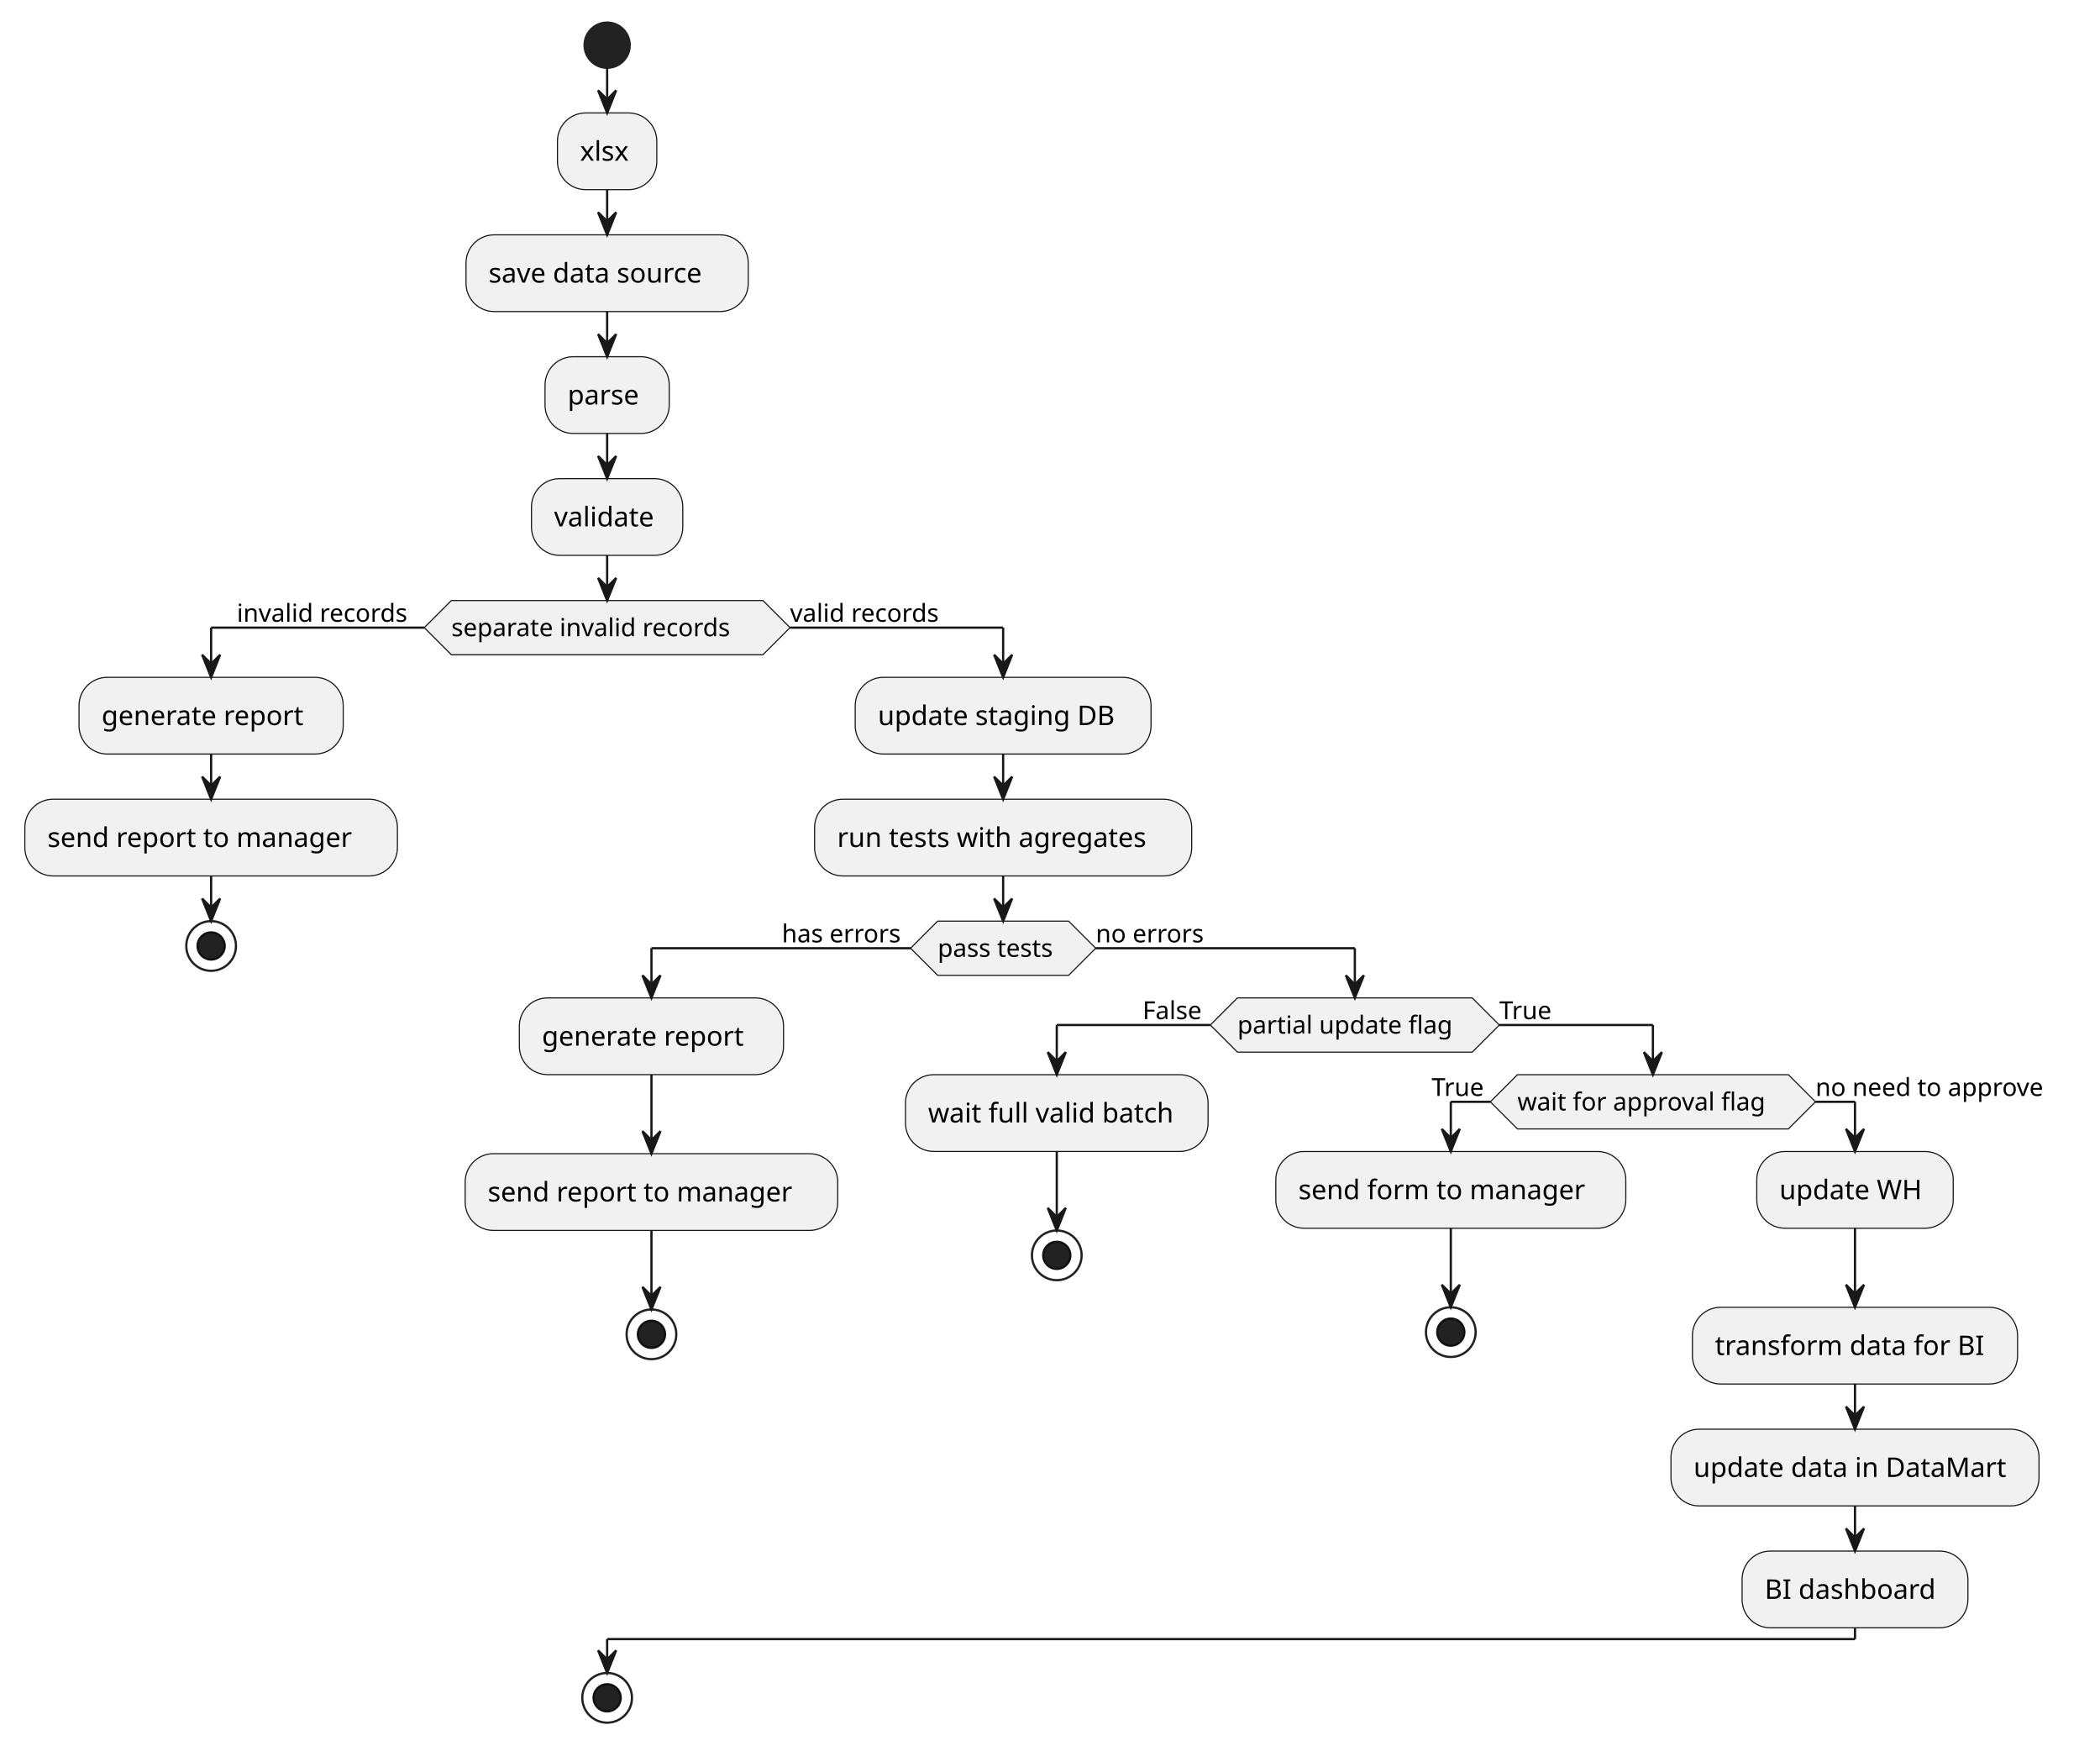
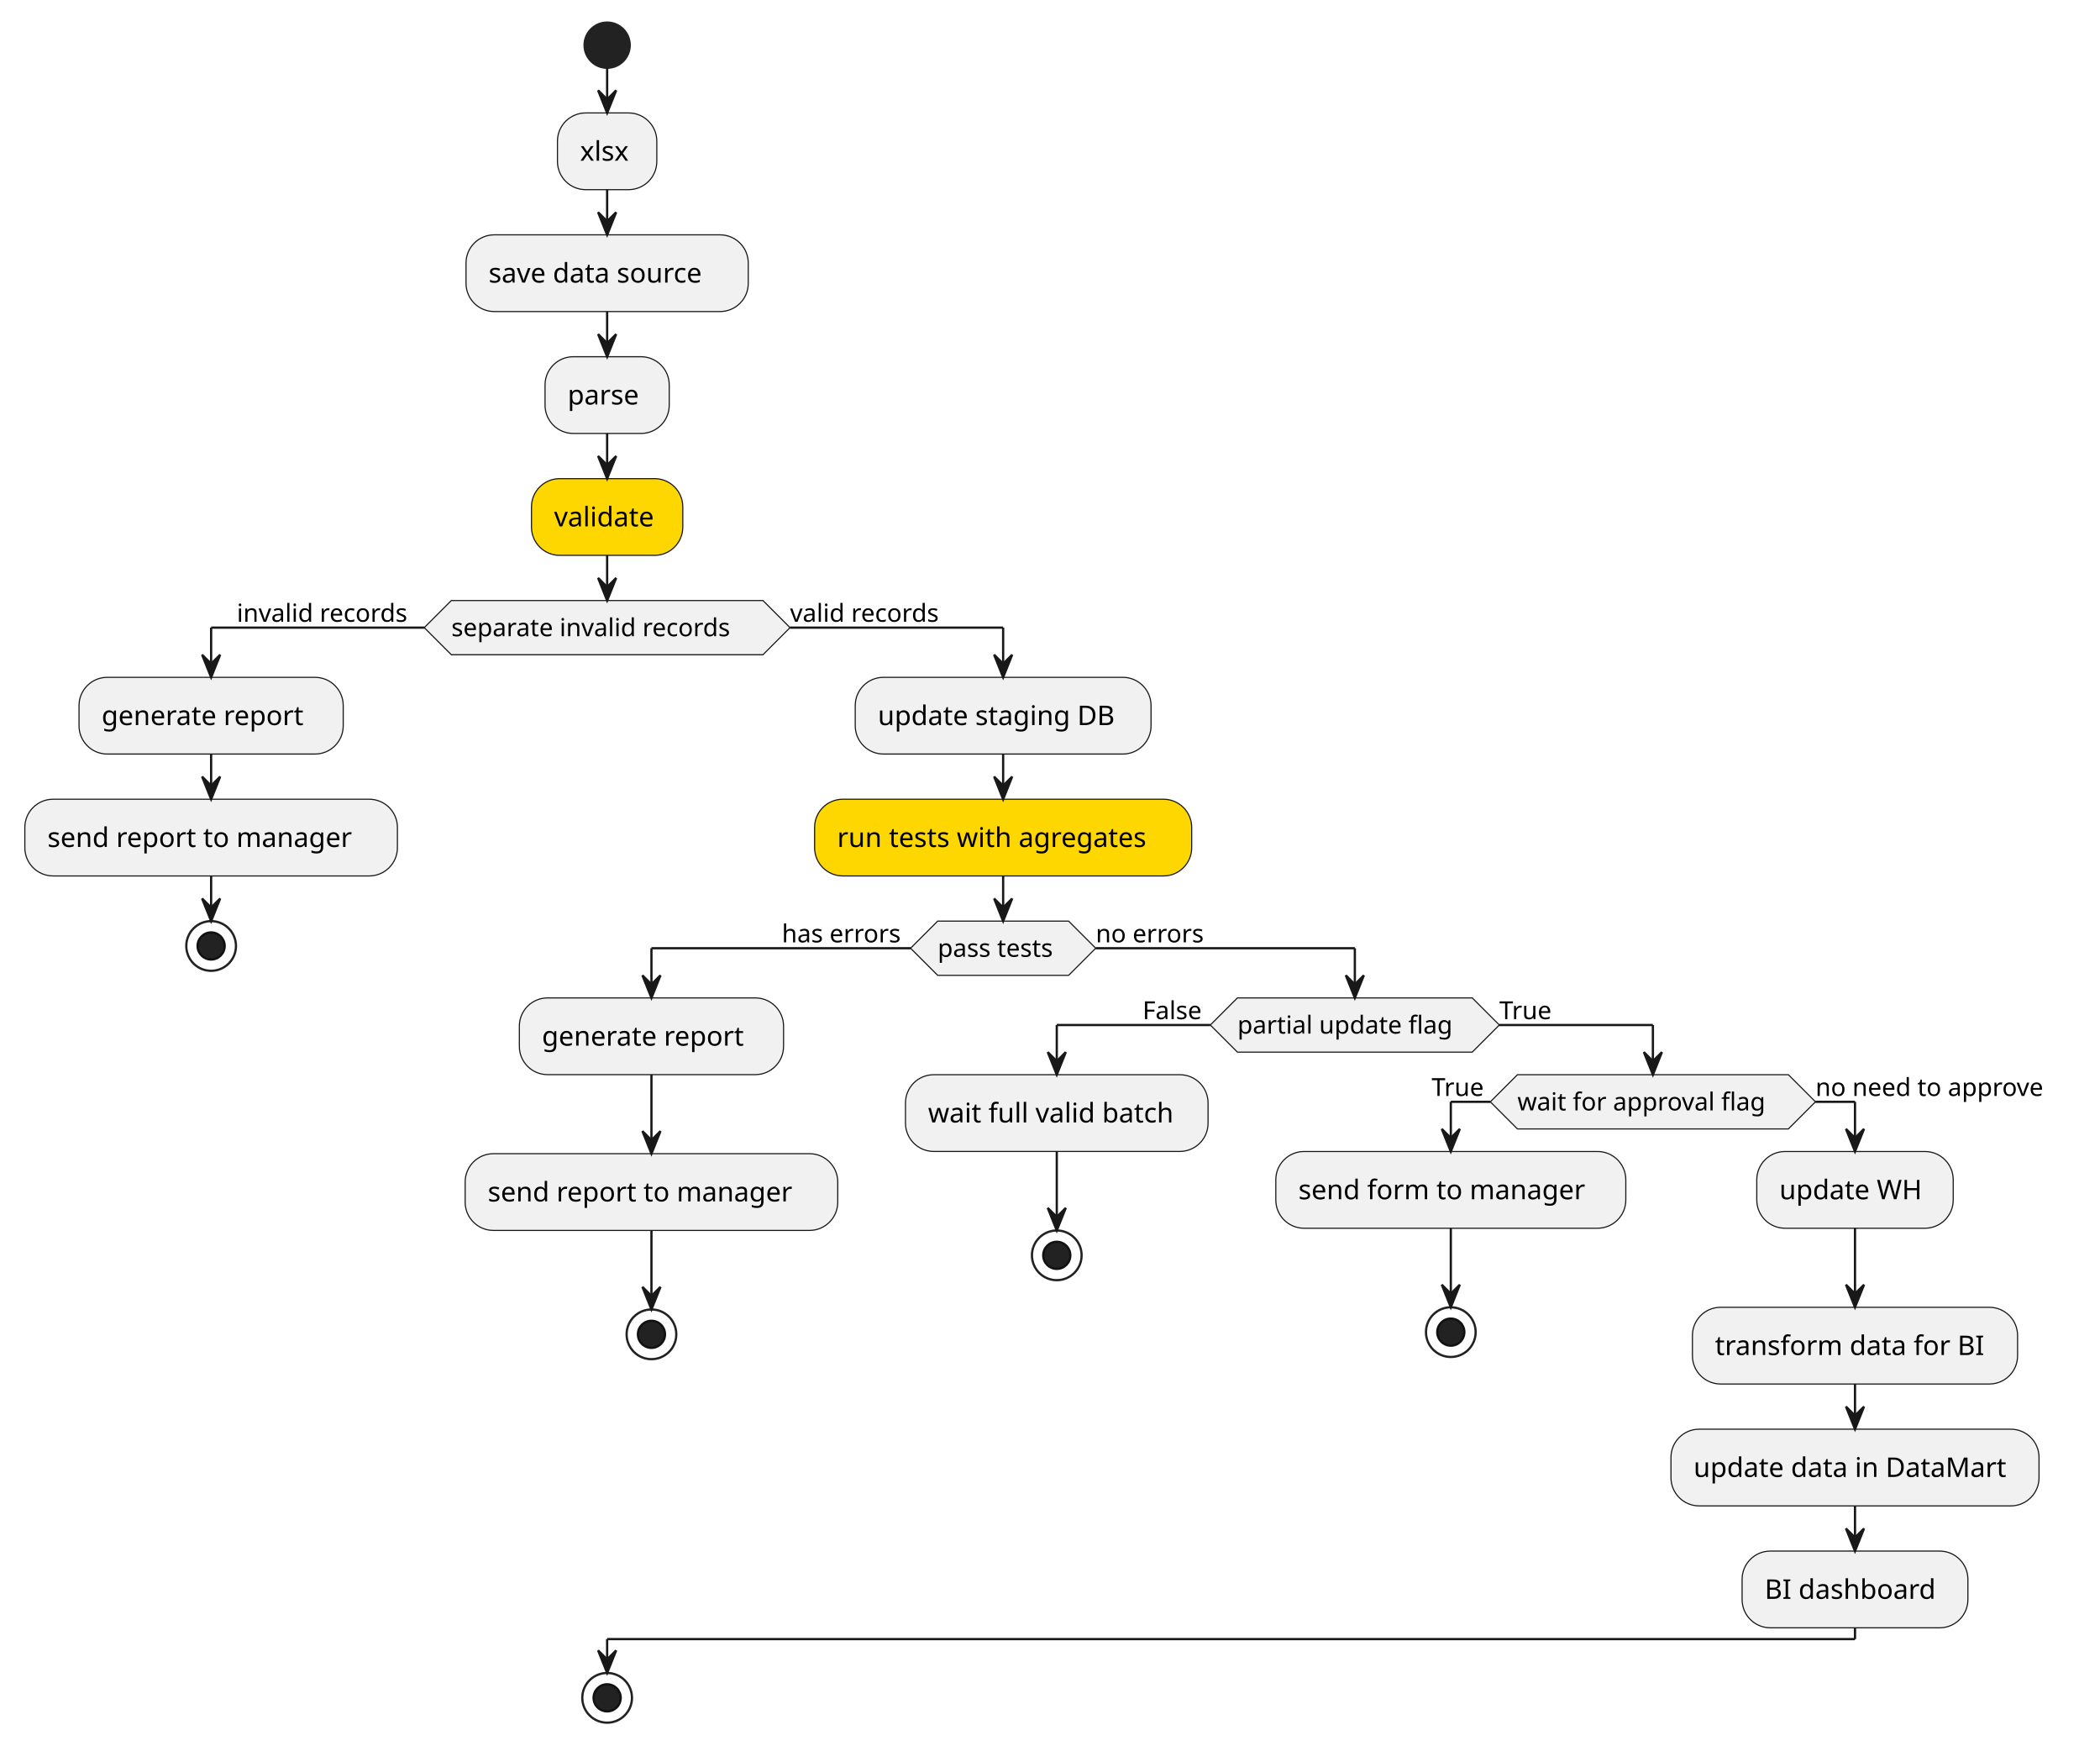
<svg xmlns="http://www.w3.org/2000/svg" contentStyleType="text/css" height="773px" preserveAspectRatio="none" style="width:930px;height:773px;background:#FFFFFF;" version="1.1" viewBox="0 0 930 773" width="930px" zoomAndPan="magnify">
  <defs />
  <g>
    <ellipse cx="268.875" cy="20" fill="#222222" rx="10" ry="10" style="stroke:#222222;stroke-width:1.0;" />
    <rect fill="#F1F1F1" height="33.969" rx="12.5" ry="12.5" style="stroke:#181818;stroke-width:0.5;" width="44" x="246.875" y="50" />
    <text fill="#000000" font-family="sans-serif" font-size="12" lengthAdjust="spacing" textLength="24" x="256.875" y="71.139">xlsx</text>
    <rect fill="#F1F1F1" height="33.969" rx="12.5" ry="12.5" style="stroke:#181818;stroke-width:0.5;" width="125" x="206.375" y="103.969" />
    <text fill="#000000" font-family="sans-serif" font-size="12" lengthAdjust="spacing" textLength="105" x="216.375" y="125.107">save data source</text>
    <rect fill="#F1F1F1" height="33.969" rx="12.5" ry="12.5" style="stroke:#181818;stroke-width:0.5;" width="55" x="241.375" y="157.938" />
    <text fill="#000000" font-family="sans-serif" font-size="12" lengthAdjust="spacing" textLength="35" x="251.375" y="179.076">parse</text>
-     <rect fill="#F1F1F1" height="33.969" rx="12.5" ry="12.5" style="stroke:#181818;stroke-width:0.5;" width="67" x="235.375" y="211.906" />
+     <rect fill="#FFD700" height="33.969" rx="12.5" ry="12.5" style="stroke:#181818;stroke-width:0.5;" width="67" x="235.375" y="211.906" />
    <text fill="#000000" font-family="sans-serif" font-size="12" lengthAdjust="spacing" textLength="47" x="245.375" y="233.045">validate</text>
    <polygon fill="#F1F1F1" points="199.875,265.875,337.875,265.875,349.875,277.875,337.875,289.875,199.875,289.875,187.875,277.875,199.875,265.875" style="stroke:#181818;stroke-width:0.5;" />
    <text fill="#000000" font-family="sans-serif" font-size="11" lengthAdjust="spacing" textLength="138" x="199.875" y="281.683">separate invalid records</text>
    <text fill="#000000" font-family="sans-serif" font-size="11" lengthAdjust="spacing" textLength="83" x="104.875" y="275.281">invalid records</text>
    <text fill="#000000" font-family="sans-serif" font-size="11" lengthAdjust="spacing" textLength="73" x="349.875" y="275.281">valid records</text>
    <rect fill="#F1F1F1" height="33.969" rx="12.5" ry="12.5" style="stroke:#181818;stroke-width:0.5;" width="117" x="35" y="299.875" />
    <text fill="#000000" font-family="sans-serif" font-size="12" lengthAdjust="spacing" textLength="97" x="45" y="321.014">generate report</text>
    <rect fill="#F1F1F1" height="33.969" rx="12.5" ry="12.5" style="stroke:#181818;stroke-width:0.5;" width="165" x="11" y="353.844" />
    <text fill="#000000" font-family="sans-serif" font-size="12" lengthAdjust="spacing" textLength="145" x="21" y="374.982">send report to manager</text>
    <ellipse cx="93.5" cy="418.812" rx="11" ry="11" style="stroke:#222222;stroke-width:1.0;fill:none;" />
    <ellipse cx="93.5" cy="418.812" fill="#222222" rx="6" ry="6" style="stroke:#111111;stroke-width:1.0;" />
    <rect fill="#F1F1F1" height="33.969" rx="12.5" ry="12.5" style="stroke:#181818;stroke-width:0.5;" width="131" x="378.75" y="299.875" />
    <text fill="#000000" font-family="sans-serif" font-size="12" lengthAdjust="spacing" textLength="111" x="388.75" y="321.014">update staging DB</text>
-     <rect fill="#F1F1F1" height="33.969" rx="12.5" ry="12.5" style="stroke:#181818;stroke-width:0.5;" width="167" x="360.75" y="353.844" />
+     <rect fill="#FFD700" height="33.969" rx="12.5" ry="12.5" style="stroke:#181818;stroke-width:0.5;" width="167" x="360.75" y="353.844" />
    <text fill="#000000" font-family="sans-serif" font-size="12" lengthAdjust="spacing" textLength="147" x="370.75" y="374.982">run tests with agregates</text>
    <polygon fill="#F1F1F1" points="415.25,407.812,473.25,407.812,485.25,419.812,473.25,431.812,415.25,431.812,403.25,419.812,415.25,407.812" style="stroke:#181818;stroke-width:0.5;" />
    <text fill="#000000" font-family="sans-serif" font-size="11" lengthAdjust="spacing" textLength="58" x="415.25" y="423.621">pass tests</text>
    <text fill="#000000" font-family="sans-serif" font-size="11" lengthAdjust="spacing" textLength="57" x="346.25" y="417.218">has errors</text>
    <text fill="#000000" font-family="sans-serif" font-size="11" lengthAdjust="spacing" textLength="51" x="485.25" y="417.218">no errors</text>
    <rect fill="#F1F1F1" height="33.969" rx="12.5" ry="12.5" style="stroke:#181818;stroke-width:0.5;" width="117" x="230" y="441.812" />
    <text fill="#000000" font-family="sans-serif" font-size="12" lengthAdjust="spacing" textLength="97" x="240" y="462.951">generate report</text>
    <rect fill="#F1F1F1" height="33.969" rx="12.5" ry="12.5" style="stroke:#181818;stroke-width:0.5;" width="165" x="206" y="510.781" />
    <text fill="#000000" font-family="sans-serif" font-size="12" lengthAdjust="spacing" textLength="145" x="216" y="531.92">send report to manager</text>
    <ellipse cx="288.5" cy="590.75" rx="11" ry="11" style="stroke:#222222;stroke-width:1.0;fill:none;" />
    <ellipse cx="288.5" cy="590.75" fill="#222222" rx="6" ry="6" style="stroke:#111111;stroke-width:1.0;" />
    <polygon fill="#F1F1F1" points="548,441.812,652,441.812,664,453.812,652,465.812,548,465.812,536,453.812,548,441.812" style="stroke:#181818;stroke-width:0.5;" />
    <text fill="#000000" font-family="sans-serif" font-size="11" lengthAdjust="spacing" textLength="104" x="548" y="457.621">partial update flag</text>
    <text fill="#000000" font-family="sans-serif" font-size="11" lengthAdjust="spacing" textLength="30" x="506" y="451.218">False</text>
    <text fill="#000000" font-family="sans-serif" font-size="11" lengthAdjust="spacing" textLength="26" x="664" y="451.218">True</text>
    <rect fill="#F1F1F1" height="33.969" rx="12.5" ry="12.5" style="stroke:#181818;stroke-width:0.5;" width="134" x="401" y="475.812" />
    <text fill="#000000" font-family="sans-serif" font-size="12" lengthAdjust="spacing" textLength="114" x="411" y="496.951">wait full valid batch</text>
    <ellipse cx="468" cy="555.781" rx="11" ry="11" style="stroke:#222222;stroke-width:1.0;fill:none;" />
    <ellipse cx="468" cy="555.781" fill="#222222" rx="6" ry="6" style="stroke:#111111;stroke-width:1.0;" />
    <polygon fill="#F1F1F1" points="672,475.812,792,475.812,804,487.812,792,499.812,672,499.812,660,487.812,672,475.812" style="stroke:#181818;stroke-width:0.5;" />
    <text fill="#000000" font-family="sans-serif" font-size="11" lengthAdjust="spacing" textLength="120" x="672" y="491.621">wait for approval flag</text>
    <text fill="#000000" font-family="sans-serif" font-size="11" lengthAdjust="spacing" textLength="26" x="634" y="485.218">True</text>
    <text fill="#000000" font-family="sans-serif" font-size="11" lengthAdjust="spacing" textLength="114" x="804" y="485.218">no need to approve</text>
    <rect fill="#F1F1F1" height="33.969" rx="12.5" ry="12.5" style="stroke:#181818;stroke-width:0.5;" width="155" x="565" y="509.812" />
    <text fill="#000000" font-family="sans-serif" font-size="12" lengthAdjust="spacing" textLength="135" x="575" y="530.951">send form to manager</text>
    <ellipse cx="642.5" cy="589.781" rx="11" ry="11" style="stroke:#222222;stroke-width:1.0;fill:none;" />
    <ellipse cx="642.5" cy="589.781" fill="#222222" rx="6" ry="6" style="stroke:#111111;stroke-width:1.0;" />
    <rect fill="#F1F1F1" height="33.969" rx="12.5" ry="12.5" style="stroke:#181818;stroke-width:0.5;" width="87" x="778" y="509.812" />
    <text fill="#000000" font-family="sans-serif" font-size="12" lengthAdjust="spacing" textLength="67" x="788" y="530.951">update WH</text>
    <rect fill="#F1F1F1" height="33.969" rx="12.5" ry="12.5" style="stroke:#181818;stroke-width:0.5;" width="144" x="749.5" y="578.781" />
    <text fill="#000000" font-family="sans-serif" font-size="12" lengthAdjust="spacing" textLength="124" x="759.5" y="599.92">transform data for BI</text>
    <rect fill="#F1F1F1" height="33.969" rx="12.5" ry="12.5" style="stroke:#181818;stroke-width:0.5;" width="163" x="740" y="632.75" />
    <text fill="#000000" font-family="sans-serif" font-size="12" lengthAdjust="spacing" textLength="143" x="750" y="653.889">update data in DataMart</text>
    <rect fill="#F1F1F1" height="33.969" rx="12.5" ry="12.5" style="stroke:#181818;stroke-width:0.5;" width="100" x="771.5" y="686.719" />
    <text fill="#000000" font-family="sans-serif" font-size="12" lengthAdjust="spacing" textLength="80" x="781.5" y="707.857">BI dashboard</text>
    <ellipse cx="268.875" cy="751.688" rx="11" ry="11" style="stroke:#222222;stroke-width:1.0;fill:none;" />
    <ellipse cx="268.875" cy="751.688" fill="#222222" rx="6" ry="6" style="stroke:#111111;stroke-width:1.0;" />
    <line style="stroke:#181818;stroke-width:1.0;" x1="268.875" x2="268.875" y1="30" y2="50" />
    <polygon fill="#181818" points="264.875,40,268.875,50,272.875,40,268.875,44" style="stroke:#181818;stroke-width:1.0;" />
    <line style="stroke:#181818;stroke-width:1.0;" x1="268.875" x2="268.875" y1="83.969" y2="103.969" />
    <polygon fill="#181818" points="264.875,93.969,268.875,103.969,272.875,93.969,268.875,97.969" style="stroke:#181818;stroke-width:1.0;" />
    <line style="stroke:#181818;stroke-width:1.0;" x1="268.875" x2="268.875" y1="137.938" y2="157.938" />
    <polygon fill="#181818" points="264.875,147.938,268.875,157.938,272.875,147.938,268.875,151.938" style="stroke:#181818;stroke-width:1.0;" />
    <line style="stroke:#181818;stroke-width:1.0;" x1="268.875" x2="268.875" y1="191.906" y2="211.906" />
    <polygon fill="#181818" points="264.875,201.906,268.875,211.906,272.875,201.906,268.875,205.906" style="stroke:#181818;stroke-width:1.0;" />
    <line style="stroke:#181818;stroke-width:1.0;" x1="93.5" x2="93.5" y1="333.844" y2="353.844" />
    <polygon fill="#181818" points="89.5,343.844,93.5,353.844,97.5,343.844,93.5,347.844" style="stroke:#181818;stroke-width:1.0;" />
    <line style="stroke:#181818;stroke-width:1.0;" x1="93.5" x2="93.5" y1="387.812" y2="407.812" />
    <polygon fill="#181818" points="89.5,397.812,93.5,407.812,97.5,397.812,93.5,401.812" style="stroke:#181818;stroke-width:1.0;" />
    <line style="stroke:#181818;stroke-width:1.0;" x1="444.25" x2="444.25" y1="333.844" y2="353.844" />
    <polygon fill="#181818" points="440.25,343.844,444.25,353.844,448.25,343.844,444.25,347.844" style="stroke:#181818;stroke-width:1.0;" />
    <line style="stroke:#181818;stroke-width:1.0;" x1="288.5" x2="288.5" y1="475.781" y2="510.781" />
    <polygon fill="#181818" points="284.5,500.781,288.5,510.781,292.5,500.781,288.5,504.781" style="stroke:#181818;stroke-width:1.0;" />
    <line style="stroke:#181818;stroke-width:1.0;" x1="288.5" x2="288.5" y1="544.75" y2="579.75" />
    <polygon fill="#181818" points="284.5,569.75,288.5,579.75,292.5,569.75,288.5,573.75" style="stroke:#181818;stroke-width:1.0;" />
    <line style="stroke:#181818;stroke-width:1.0;" x1="468" x2="468" y1="509.781" y2="544.781" />
    <polygon fill="#181818" points="464,534.781,468,544.781,472,534.781,468,538.781" style="stroke:#181818;stroke-width:1.0;" />
    <line style="stroke:#181818;stroke-width:1.0;" x1="642.5" x2="642.5" y1="543.781" y2="578.781" />
    <polygon fill="#181818" points="638.5,568.781,642.5,578.781,646.5,568.781,642.5,572.781" style="stroke:#181818;stroke-width:1.0;" />
    <line style="stroke:#181818;stroke-width:1.0;" x1="821.5" x2="821.5" y1="543.781" y2="578.781" />
    <polygon fill="#181818" points="817.5,568.781,821.5,578.781,825.5,568.781,821.5,572.781" style="stroke:#181818;stroke-width:1.0;" />
    <line style="stroke:#181818;stroke-width:1.0;" x1="821.5" x2="821.5" y1="612.75" y2="632.75" />
    <polygon fill="#181818" points="817.5,622.75,821.5,632.75,825.5,622.75,821.5,626.75" style="stroke:#181818;stroke-width:1.0;" />
    <line style="stroke:#181818;stroke-width:1.0;" x1="821.5" x2="821.5" y1="666.719" y2="686.719" />
    <polygon fill="#181818" points="817.5,676.719,821.5,686.719,825.5,676.719,821.5,680.719" style="stroke:#181818;stroke-width:1.0;" />
    <line style="stroke:#181818;stroke-width:1.0;" x1="660" x2="642.5" y1="487.812" y2="487.812" />
    <line style="stroke:#181818;stroke-width:1.0;" x1="642.5" x2="642.5" y1="487.812" y2="509.812" />
    <polygon fill="#181818" points="638.5,499.812,642.5,509.812,646.5,499.812,642.5,503.812" style="stroke:#181818;stroke-width:1.0;" />
    <line style="stroke:#181818;stroke-width:1.0;" x1="804" x2="821.5" y1="487.812" y2="487.812" />
    <line style="stroke:#181818;stroke-width:1.0;" x1="821.5" x2="821.5" y1="487.812" y2="509.812" />
    <polygon fill="#181818" points="817.5,499.812,821.5,509.812,825.5,499.812,821.5,503.812" style="stroke:#181818;stroke-width:1.0;" />
    <line style="stroke:#181818;stroke-width:1.0;" x1="821.5" x2="821.5" y1="720.688" y2="725.688" />
    <line style="stroke:#181818;stroke-width:1.0;" x1="821.5" x2="268.875" y1="725.688" y2="725.688" />
    <line style="stroke:#181818;stroke-width:1.0;" x1="268.875" x2="268.875" y1="725.688" y2="740.688" />
    <polygon fill="#181818" points="264.875,730.688,268.875,740.688,272.875,730.688,268.875,734.688" style="stroke:#181818;stroke-width:1.0;" />
    <line style="stroke:#181818;stroke-width:1.0;" x1="536" x2="468" y1="453.812" y2="453.812" />
    <line style="stroke:#181818;stroke-width:1.0;" x1="468" x2="468" y1="453.812" y2="475.812" />
    <polygon fill="#181818" points="464,465.812,468,475.812,472,465.812,468,469.812" style="stroke:#181818;stroke-width:1.0;" />
    <line style="stroke:#181818;stroke-width:1.0;" x1="664" x2="732" y1="453.812" y2="453.812" />
    <line style="stroke:#181818;stroke-width:1.0;" x1="732" x2="732" y1="453.812" y2="475.812" />
    <polygon fill="#181818" points="728,465.812,732,475.812,736,465.812,732,469.812" style="stroke:#181818;stroke-width:1.0;" />
    <line style="stroke:#181818;stroke-width:1.0;" x1="403.25" x2="288.5" y1="419.812" y2="419.812" />
    <line style="stroke:#181818;stroke-width:1.0;" x1="288.5" x2="288.5" y1="419.812" y2="441.812" />
    <polygon fill="#181818" points="284.5,431.812,288.5,441.812,292.5,431.812,288.5,435.812" style="stroke:#181818;stroke-width:1.0;" />
    <line style="stroke:#181818;stroke-width:1.0;" x1="485.25" x2="600" y1="419.812" y2="419.812" />
    <line style="stroke:#181818;stroke-width:1.0;" x1="600" x2="600" y1="419.812" y2="441.812" />
    <polygon fill="#181818" points="596,431.812,600,441.812,604,431.812,600,435.812" style="stroke:#181818;stroke-width:1.0;" />
    <line style="stroke:#181818;stroke-width:1.0;" x1="444.25" x2="444.25" y1="387.812" y2="407.812" />
    <polygon fill="#181818" points="440.25,397.812,444.25,407.812,448.25,397.812,444.25,401.812" style="stroke:#181818;stroke-width:1.0;" />
    <line style="stroke:#181818;stroke-width:1.0;" x1="187.875" x2="93.5" y1="277.875" y2="277.875" />
    <line style="stroke:#181818;stroke-width:1.0;" x1="93.5" x2="93.5" y1="277.875" y2="299.875" />
    <polygon fill="#181818" points="89.5,289.875,93.5,299.875,97.5,289.875,93.5,293.875" style="stroke:#181818;stroke-width:1.0;" />
    <line style="stroke:#181818;stroke-width:1.0;" x1="349.875" x2="444.25" y1="277.875" y2="277.875" />
    <line style="stroke:#181818;stroke-width:1.0;" x1="444.25" x2="444.25" y1="277.875" y2="299.875" />
    <polygon fill="#181818" points="440.25,289.875,444.25,299.875,448.25,289.875,444.25,293.875" style="stroke:#181818;stroke-width:1.0;" />
    <line style="stroke:#181818;stroke-width:1.0;" x1="268.875" x2="268.875" y1="245.875" y2="265.875" />
    <polygon fill="#181818" points="264.875,255.875,268.875,265.875,272.875,255.875,268.875,259.875" style="stroke:#181818;stroke-width:1.0;" />
  </g>
</svg>
